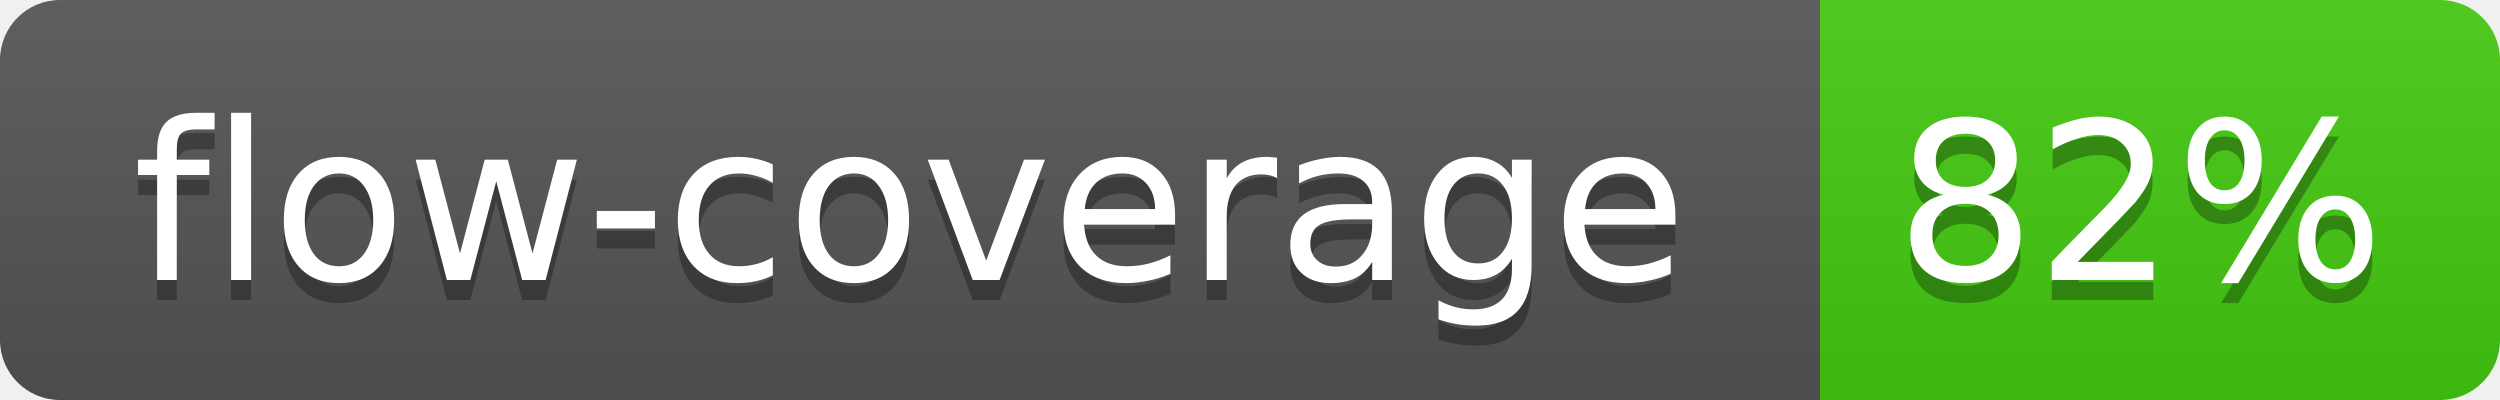
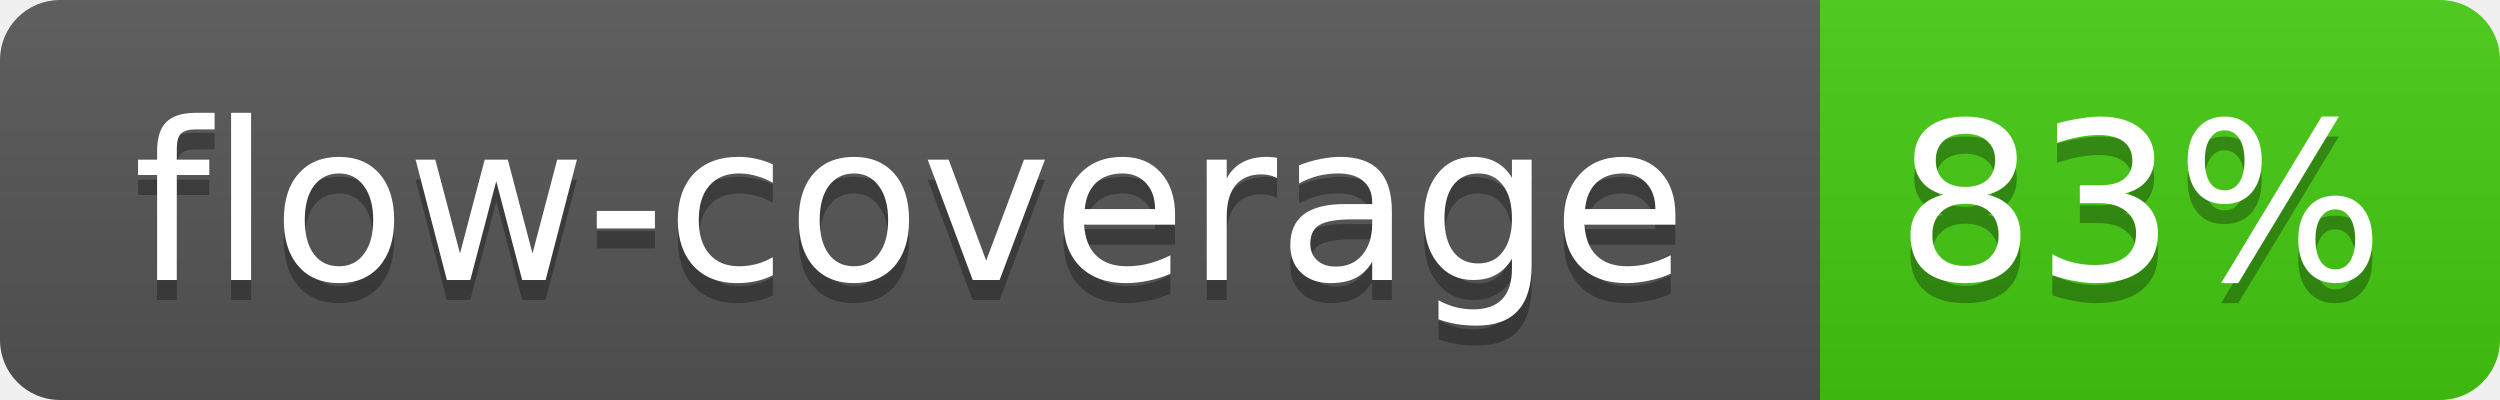
<svg xmlns="http://www.w3.org/2000/svg" width="125" height="20">
  <linearGradient id="b" x2="0" y2="100%">
    <stop offset="0" stop-color="#bbb" stop-opacity=".1" />
    <stop offset="1" stop-opacity=".1" />
  </linearGradient>
  <mask id="a">
    <rect width="125" height="20" rx="3" fill="#fff" />
  </mask>
  <g mask="url(#a)">
    <path fill="#555" d="M0 0h91v20H0z" />
    <path fill="#4C1" d="M91 0h34v20H91z" />
    <path fill="url(#b)" d="M0 0h125v20H0z" />
  </g>
  <g fill="#fff" text-anchor="middle" font-family="Verdana,DejaVu Sans,Geneva,sans-serif" font-size="11">
    <text x="45.5" y="15" fill="#010101" fill-opacity=".3">flow-coverage</text>
    <text x="45.5" y="14">flow-coverage</text>
-     <text x="107" y="15" fill="#010101" fill-opacity=".3">82%</text>
-     <text x="107" y="14">82%</text>
+     <text x="107" y="15" fill="#010101" fill-opacity=".3">83%</text>
+     <text x="107" y="14">83%</text>
  </g>
</svg>
